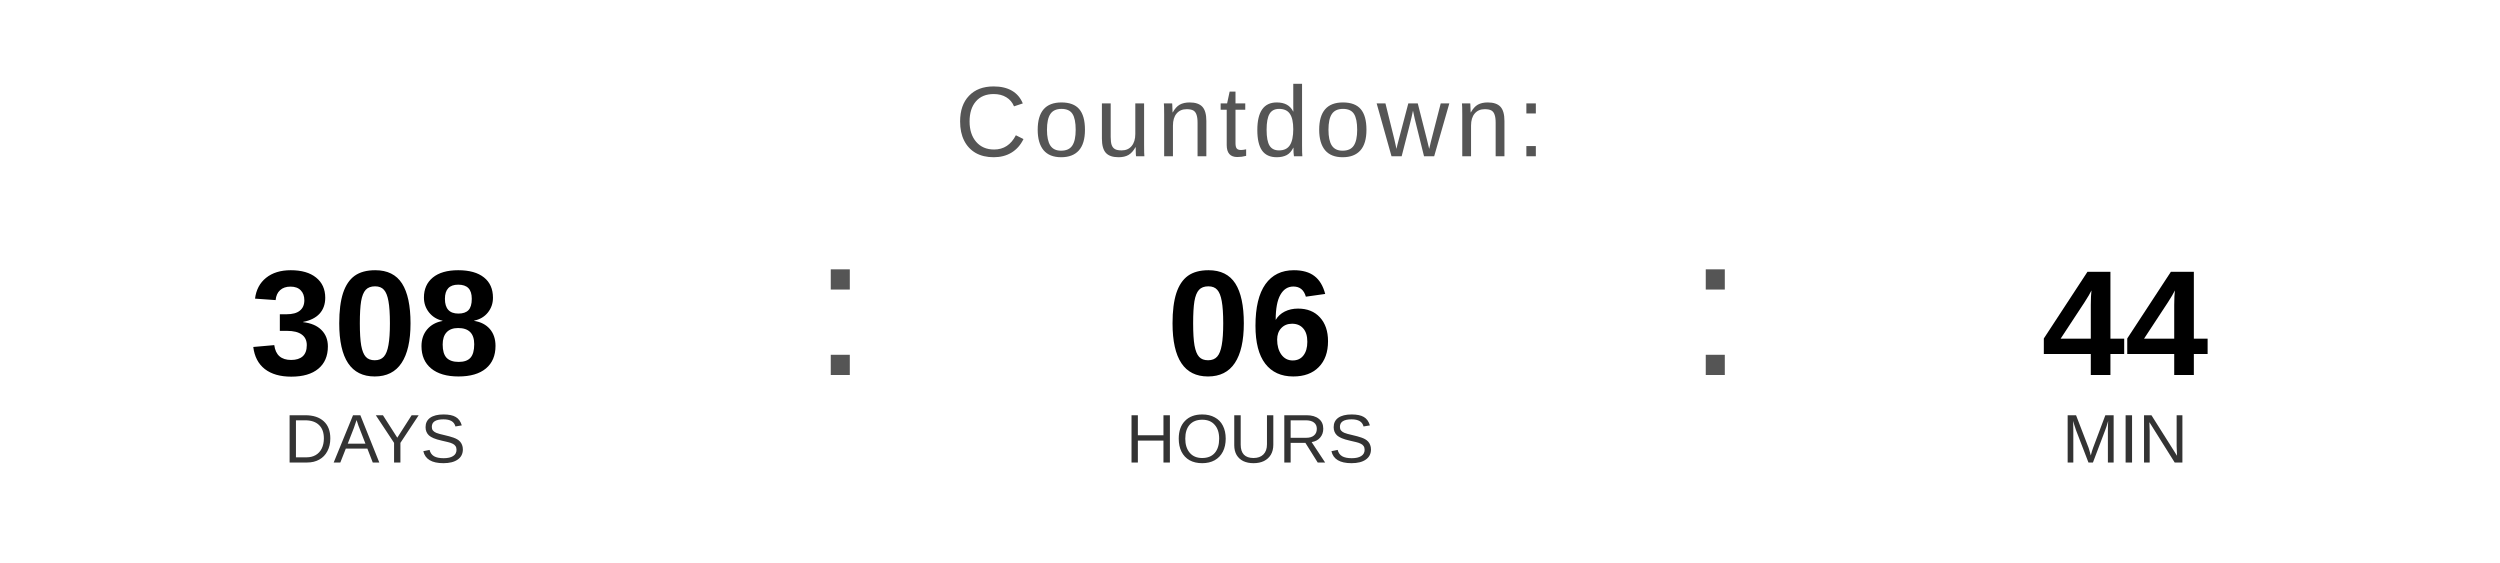
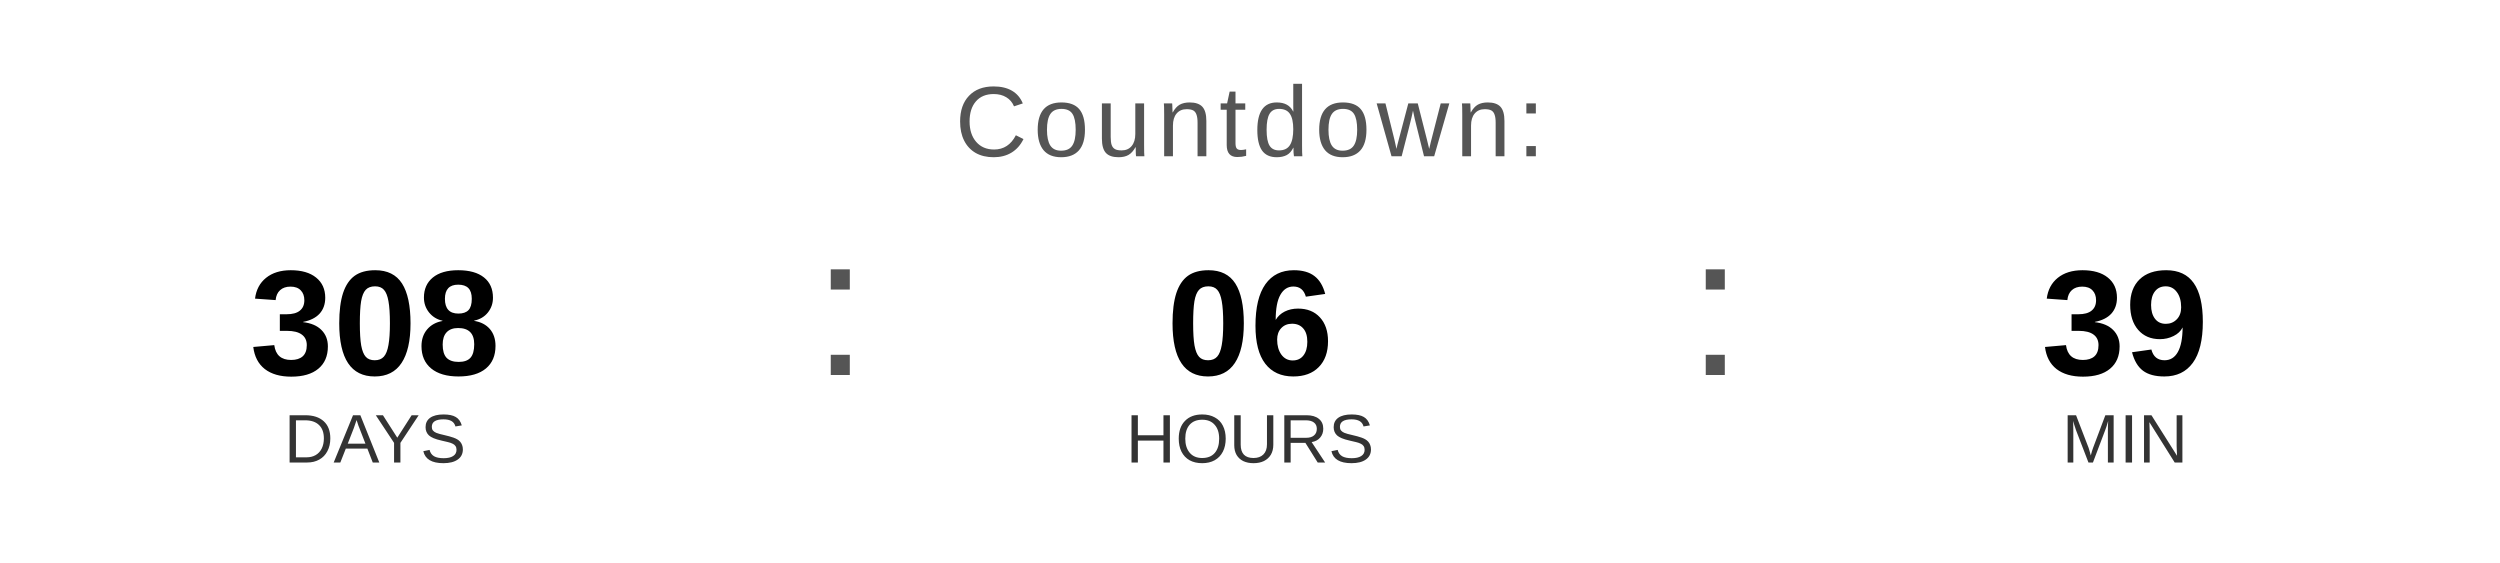
<svg xmlns="http://www.w3.org/2000/svg" width="400" height="90" viewBox="0 0 400 90">
  <text x="200" y="25" font-family="Arial, Helvetica, sans-serif" font-size="16" fill="#555555" text-anchor="middle" letter-spacing="1">
    Countdown:
  </text>
  <text x="60" y="60" font-family="Arial, Helvetica, sans-serif" font-size="24" font-weight="bold" fill="#000000" text-anchor="middle">308</text>
  <text x="60" y="74" font-family="Arial, Helvetica, sans-serif" font-size="11" fill="#333333" text-anchor="middle">DAYS</text>
  <text x="130" y="60" font-family="Arial, sans-serif" font-size="32" fill="#555555">:</text>
  <text x="200" y="60" font-family="Arial, Helvetica, sans-serif" font-size="24" font-weight="bold" fill="#000000" text-anchor="middle">06</text>
  <text x="200" y="74" font-family="Arial, Helvetica, sans-serif" font-size="11" fill="#333333" text-anchor="middle">HOURS</text>
  <text x="270" y="60" font-family="Arial, sans-serif" font-size="32" fill="#555555">:</text>
-   <text x="340" y="60" font-family="Arial, Helvetica, sans-serif" font-size="24" font-weight="bold" fill="#000000" text-anchor="middle">44</text>
+   <text x="340" y="60" font-family="Arial, Helvetica, sans-serif" font-size="24" font-weight="bold" fill="#000000" text-anchor="middle">39</text>
  <text x="340" y="74" font-family="Arial, Helvetica, sans-serif" font-size="11" fill="#333333" text-anchor="middle">MIN</text>
</svg>
